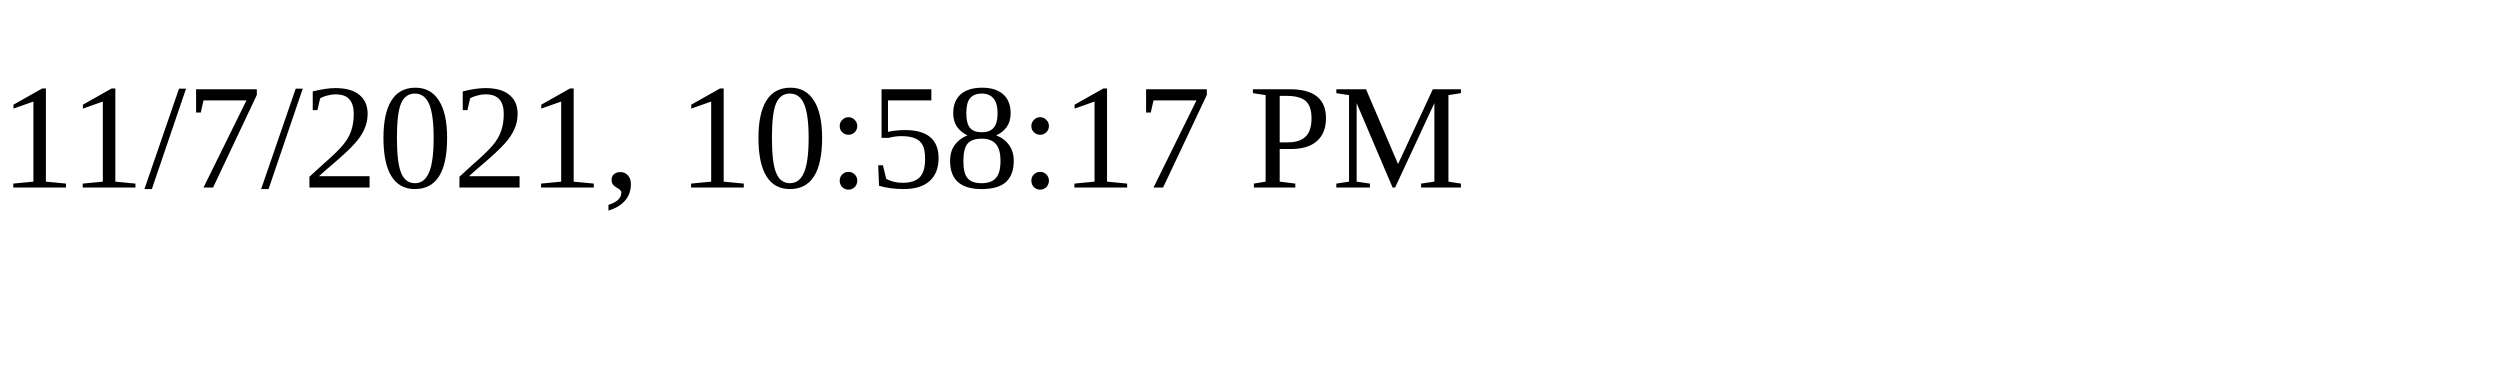
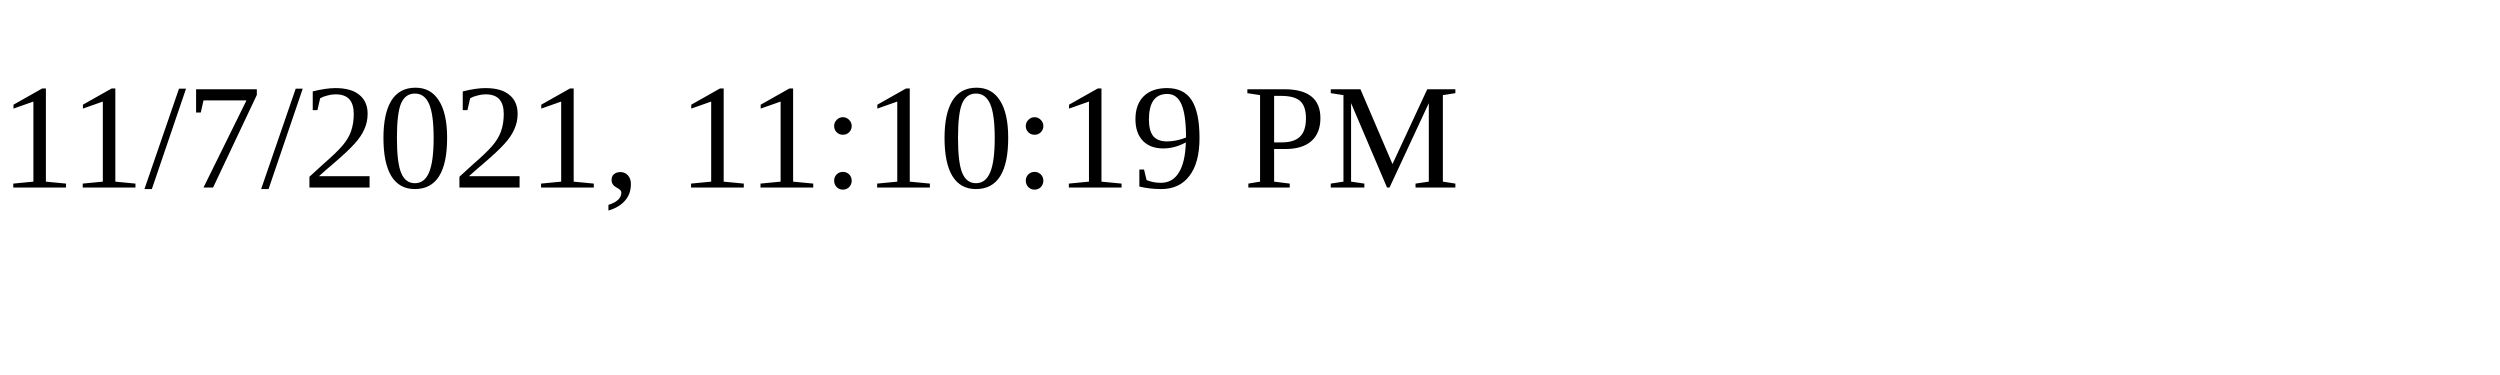
<svg xmlns="http://www.w3.org/2000/svg" height="30" width="200">
-   <text x="0" y="15">11/7/2021, 10:58:17 PM</text>
+   <text x="0" y="15">11/7/2021, 11:10:19 PM</text>
</svg>
